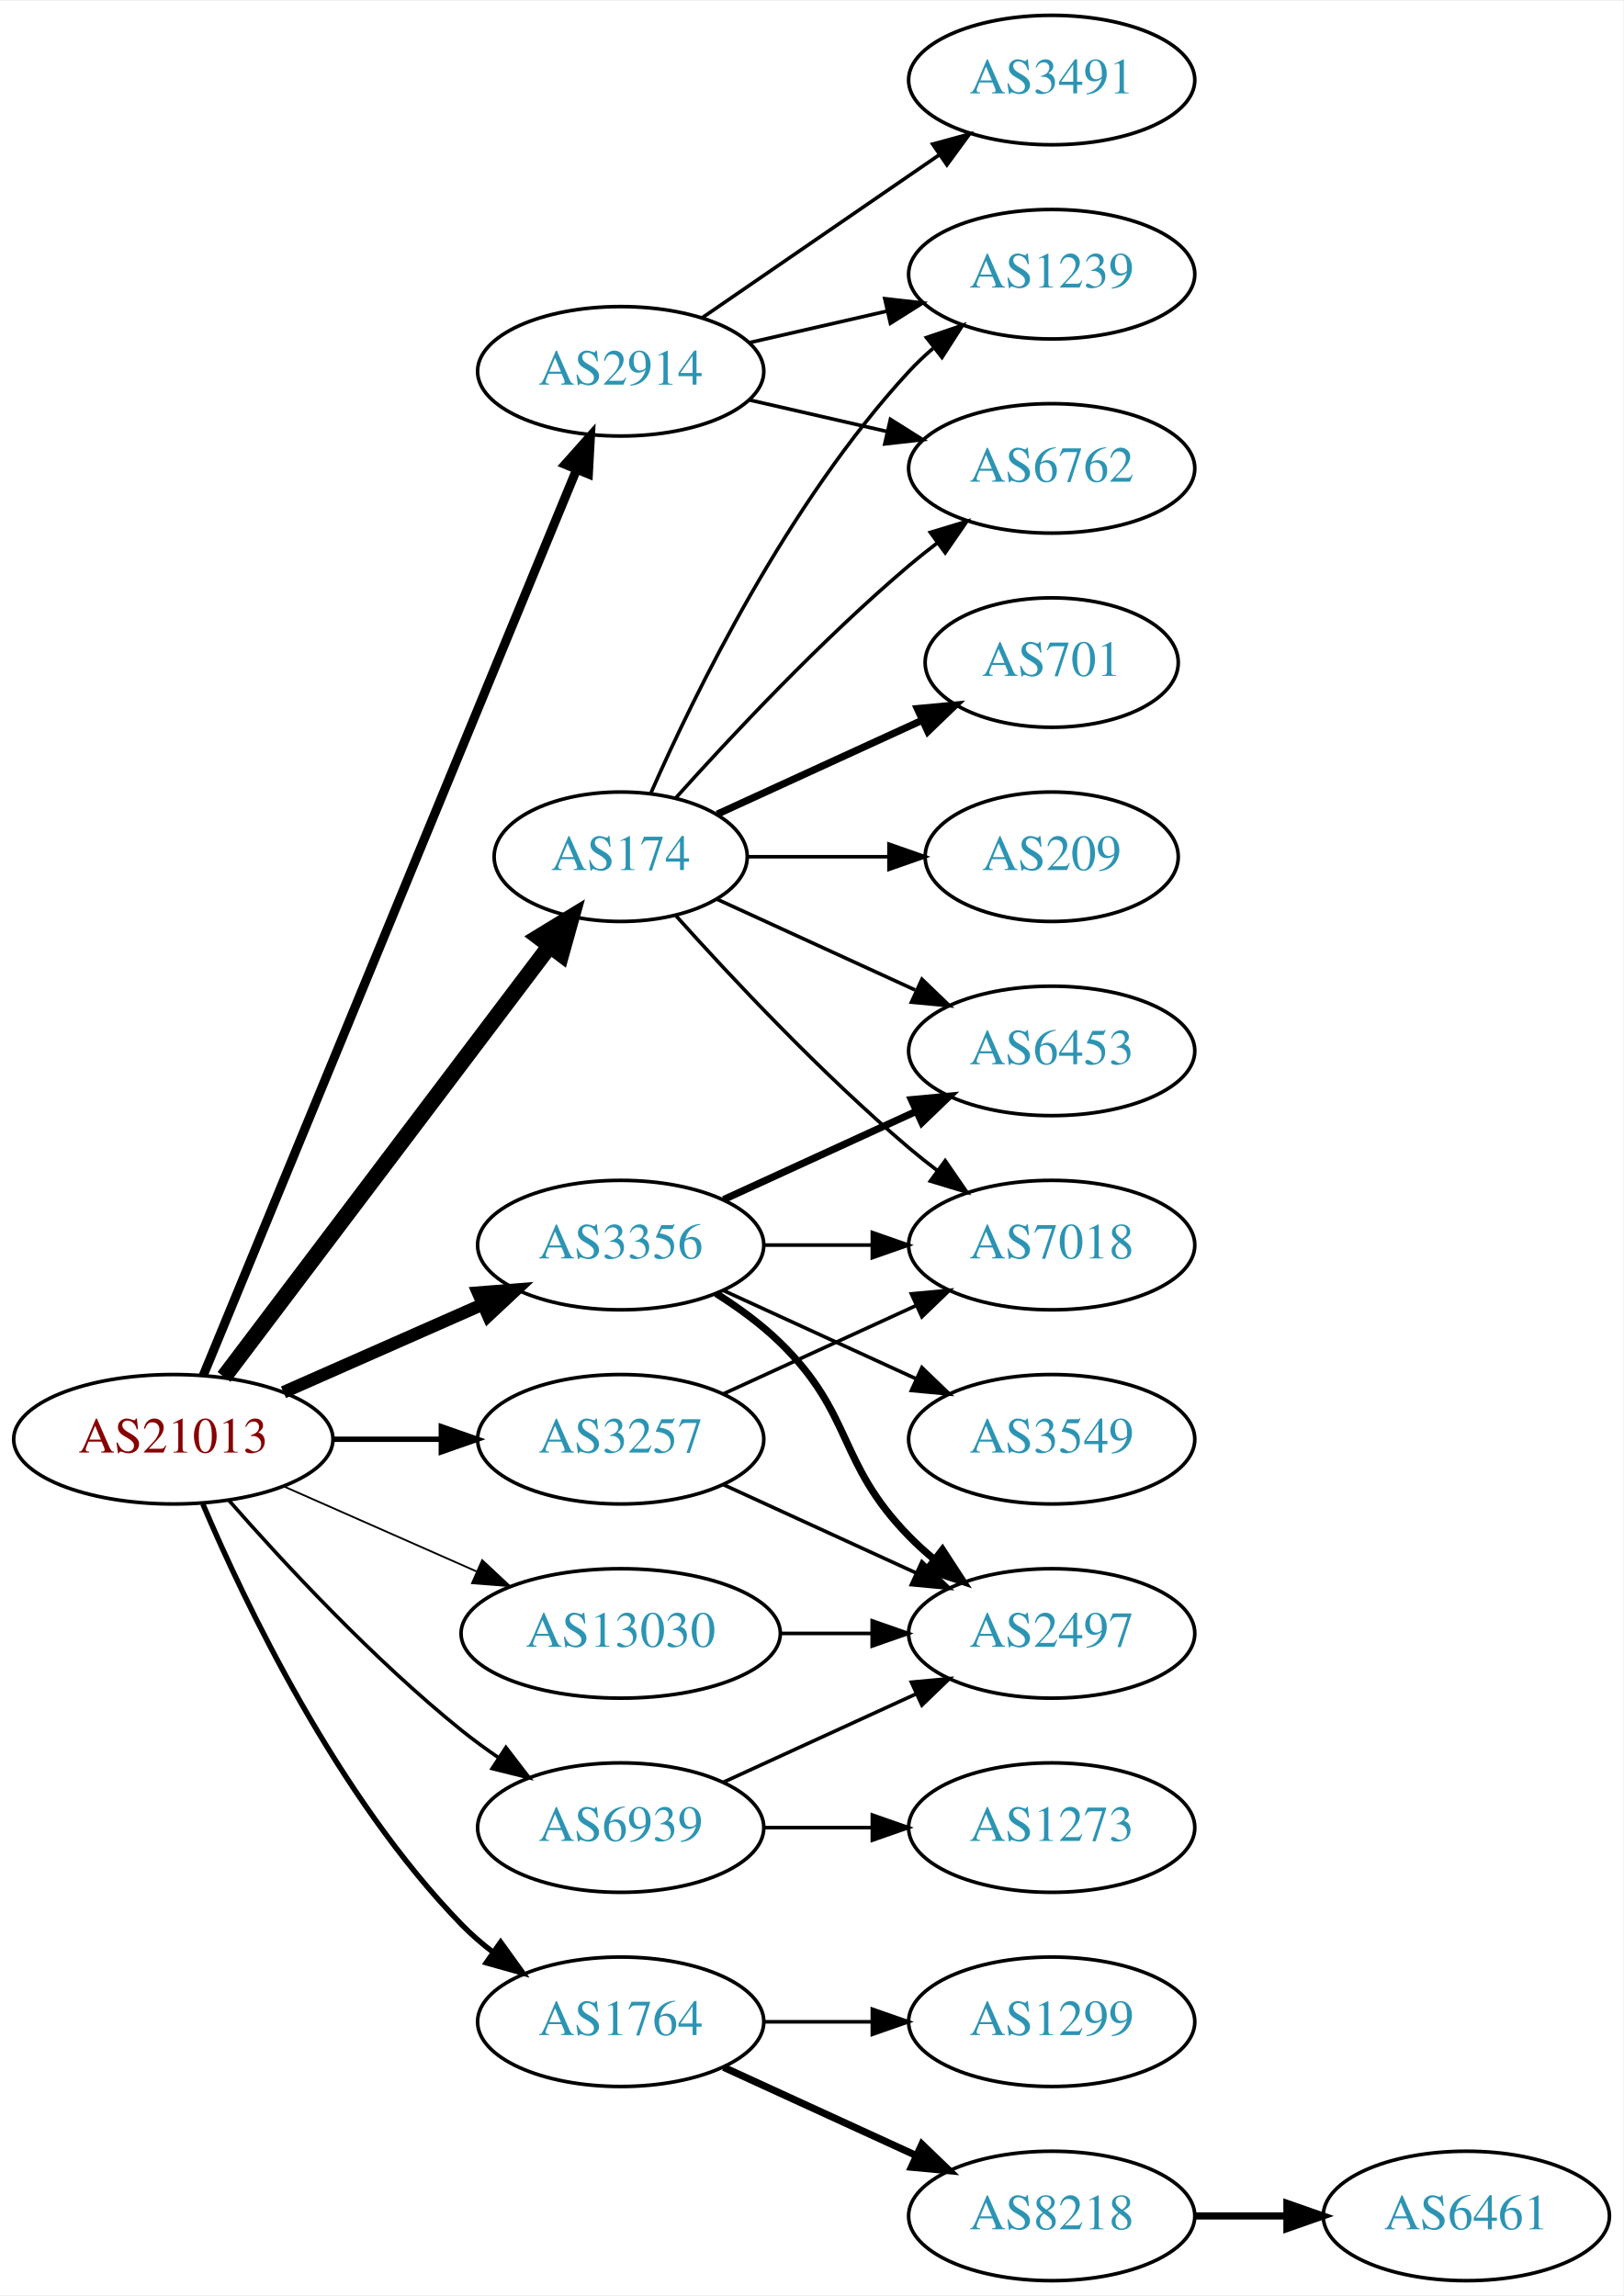
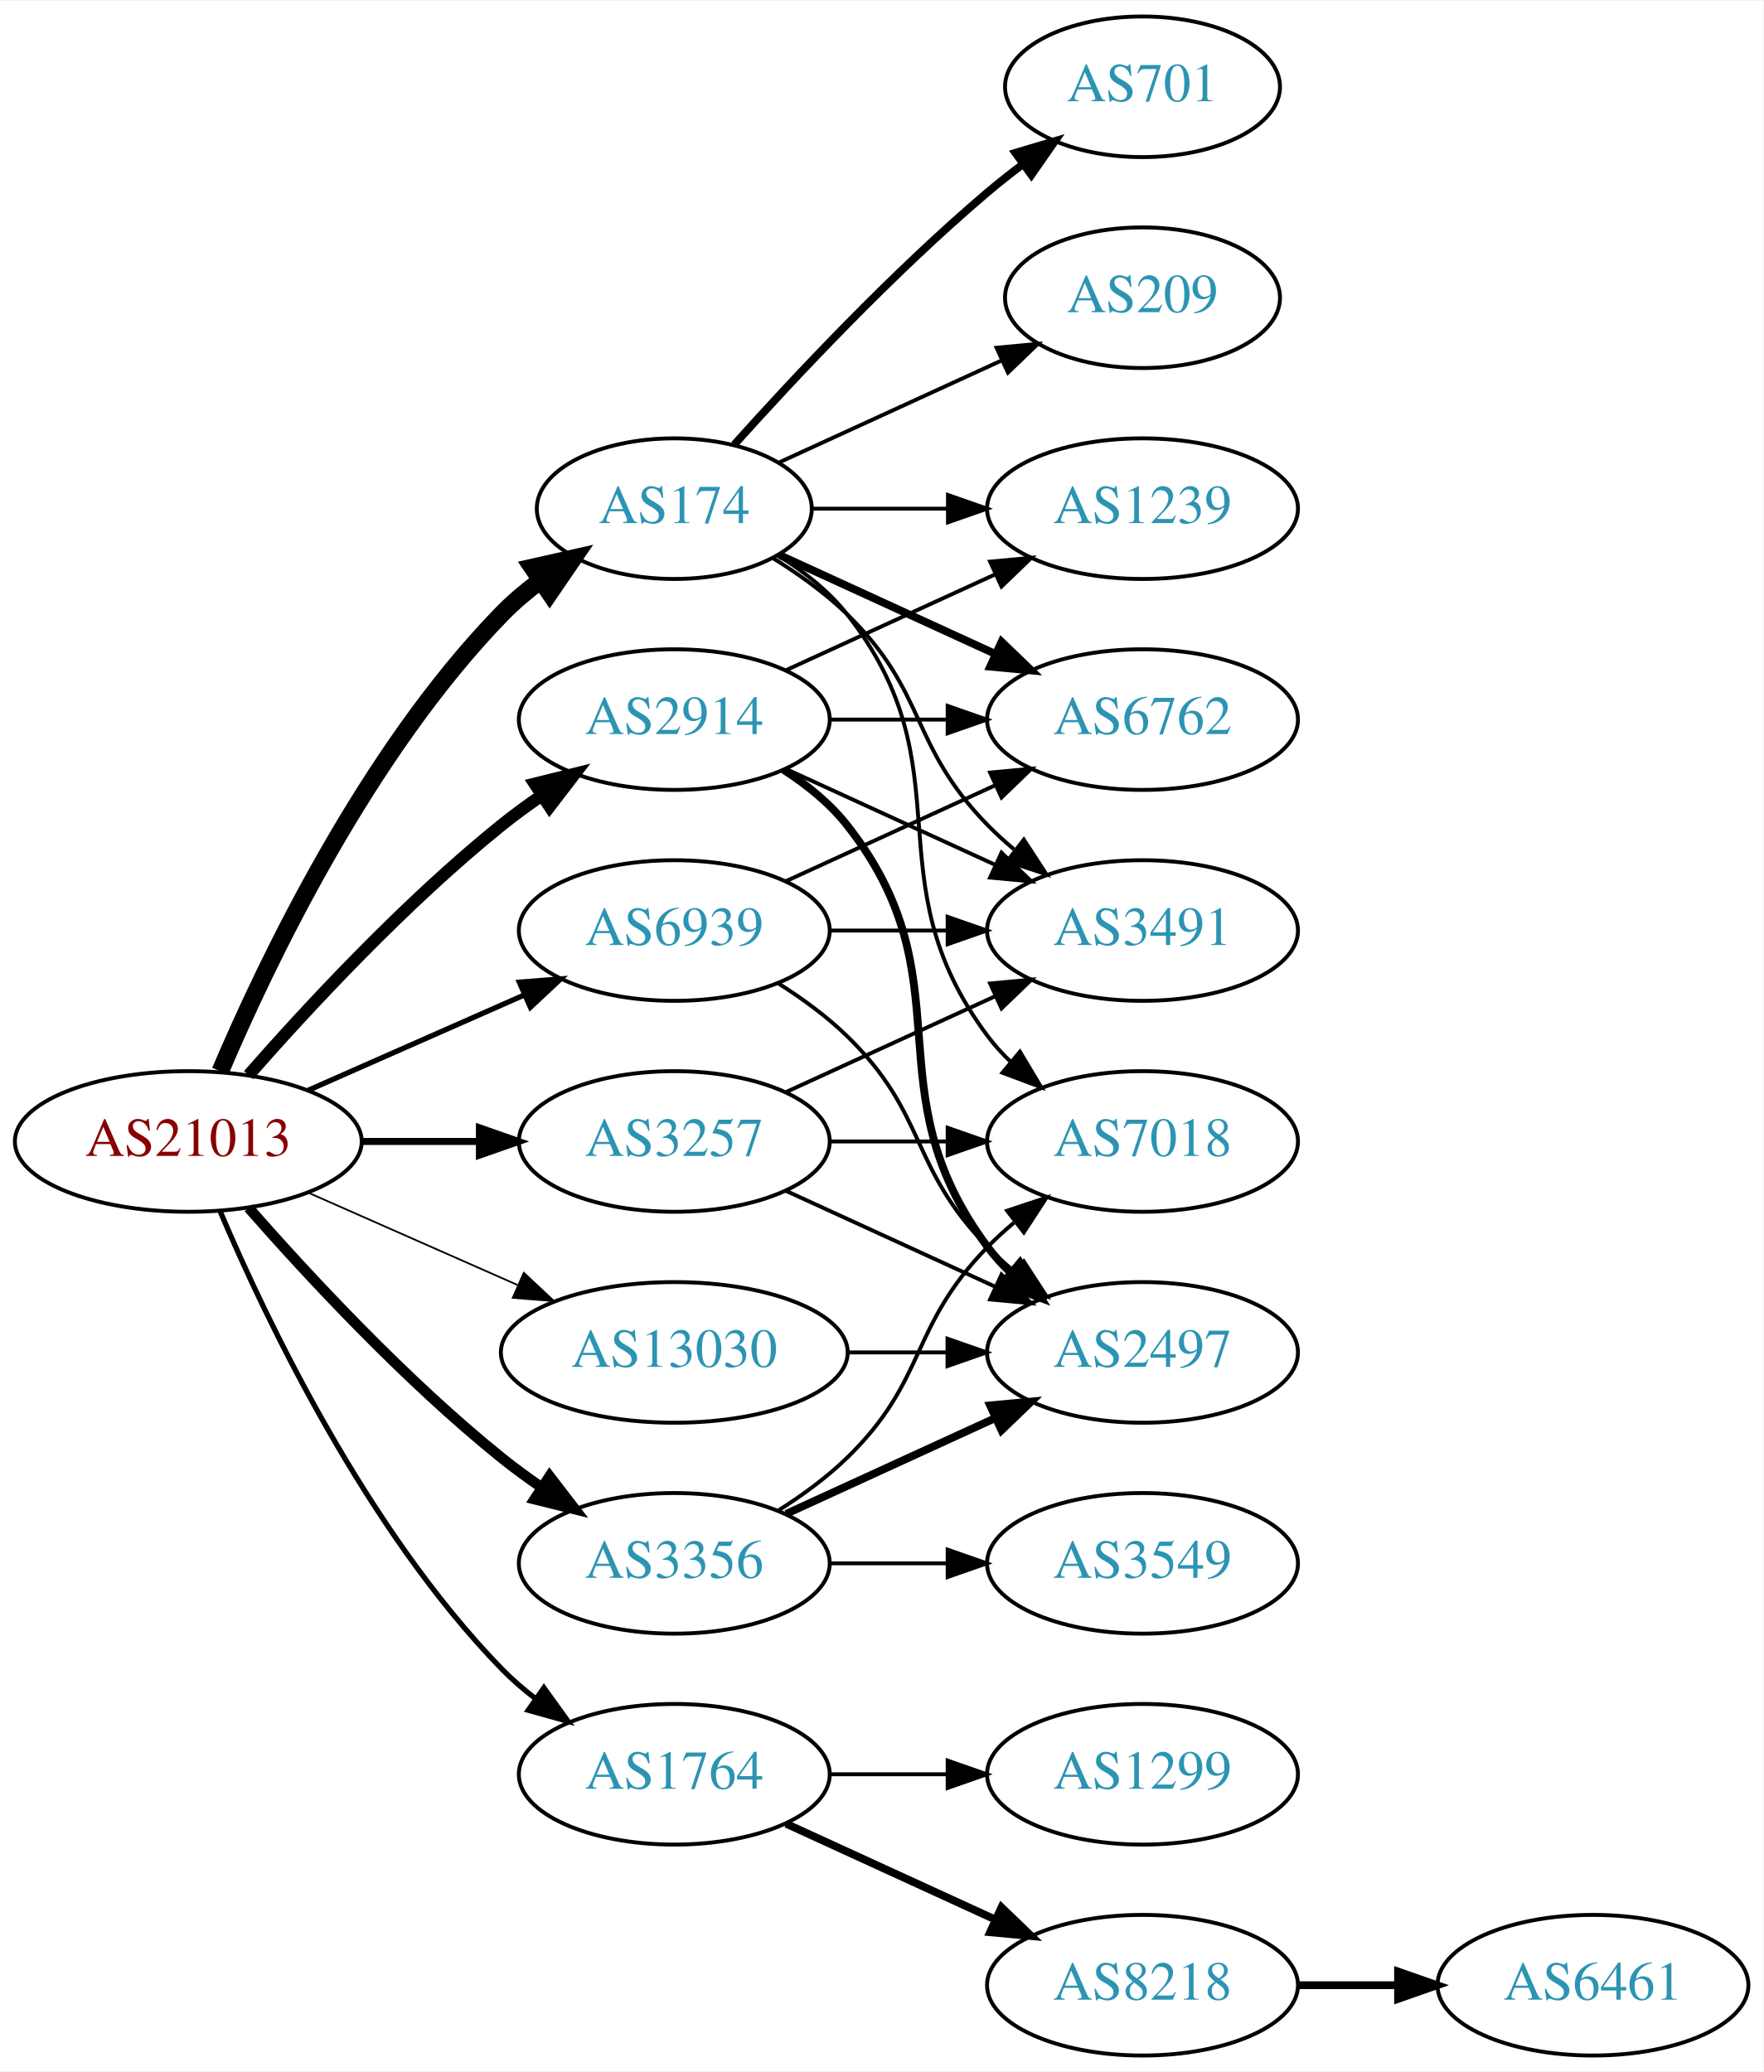
- <svg xmlns="http://www.w3.org/2000/svg" xmlns:xlink="http://www.w3.org/1999/xlink" width="451pt" height="638pt" viewBox="0.00 0.00 451.37 638.00">
-   <g id="graph0" class="graph" transform="scale(1 1) rotate(0) translate(4 634)">
-     <polygon fill="white" stroke="none" points="-4,4 -4,-634 447.37,-634 447.37,4 -4,4" />
+ <svg xmlns="http://www.w3.org/2000/svg" xmlns:xlink="http://www.w3.org/1999/xlink" width="451pt" height="530pt" viewBox="0.00 0.00 451.37 530.00">
+   <g id="graph0" class="graph" transform="scale(1 1) rotate(0) translate(4 526)">
+     <polygon fill="white" stroke="none" points="-4,4 -4,-526 447.37,-526 447.37,4 -4,4" />
    <g id="node1" class="node">
      <g id="a_node1">
        <a xlink:href="/asn/21013" xlink:title="AS21013 ~ Wels, AT [AT]">
          <ellipse fill="#ffffff" stroke="black" cx="44.196" cy="-234" rx="44.393" ry="18" />
          <text text-anchor="middle" x="44.196" y="-230.3" font-family="Times,serif" font-size="14.00" fill="#880000">AS21013</text>
        </a>
      </g>
    </g>
    <g id="node2" class="node">
      <g id="a_node2">
        <a xlink:href="/asn/174" xlink:title="AS174 ~ Cogent Communications [US]">
          <ellipse fill="#ffffff" stroke="black" cx="168.588" cy="-396" rx="35.194" ry="18" />
          <text text-anchor="middle" x="168.588" y="-392.3" font-family="Times,serif" font-size="14.00" fill="#2c94b3">AS174</text>
        </a>
      </g>
    </g>
    <g id="edge1" class="edge">
-       <path fill="none" stroke="black" stroke-width="4.5" d="M58.294,-251.337C80.032,-280.109 123.643,-337.834 148.706,-371.007" />
-       <polygon fill="black" stroke="black" stroke-width="4.5" points="145.781,-373.668 154.951,-379.273 152.065,-368.921 145.781,-373.668" />
+       <path fill="none" stroke="black" stroke-width="4.5" d="M52.387,-251.975C64.153,-279.682 89.728,-333.348 124.392,-369 127.374,-372.067 130.772,-374.94 134.322,-377.581" />
+       <polygon fill="black" stroke="black" stroke-width="4.5" points="132.271,-380.948 142.756,-383.308 136.695,-374.433 132.271,-380.948" />
    </g>
    <g id="node3" class="node">
      <g id="a_node3">
        <a xlink:href="/asn/1764" xlink:title="AS1764 ~ NEXTLAYER-AS [AT]">
          <ellipse fill="#ffffff" stroke="black" cx="168.588" cy="-72" rx="39.794" ry="18" />
          <text text-anchor="middle" x="168.588" y="-68.3" font-family="Times,serif" font-size="14.00" fill="#2c94b3">AS1764</text>
        </a>
      </g>
    </g>
    <g id="edge2" class="edge">
-       <path fill="none" stroke="black" stroke-width="1.5" d="M52.387,-216.025C64.153,-188.318 89.728,-134.652 124.392,-99 127.012,-96.305 129.953,-93.761 133.036,-91.392" />
-       <polygon fill="black" stroke="black" stroke-width="1.5" points="135.211,-94.141 141.404,-85.545 131.202,-88.403 135.211,-94.141" />
+       <path fill="none" stroke="black" stroke-width="1.35" d="M52.387,-216.025C64.153,-188.318 89.728,-134.652 124.392,-99 127.012,-96.305 129.953,-93.761 133.036,-91.392" />
+       <polygon fill="black" stroke="black" stroke-width="1.35" points="135.211,-94.141 141.404,-85.545 131.202,-88.403 135.211,-94.141" />
    </g>
    <g id="node4" class="node">
      <g id="a_node4">
        <a xlink:href="/asn/2914" xlink:title="AS2914 ~ NTT America, Inc. [US]">
-           <ellipse fill="#ffffff" stroke="black" cx="168.588" cy="-531" rx="39.794" ry="18" />
-           <text text-anchor="middle" x="168.588" y="-527.3" font-family="Times,serif" font-size="14.00" fill="#2c94b3">AS2914</text>
+           <ellipse fill="#ffffff" stroke="black" cx="168.588" cy="-342" rx="39.794" ry="18" />
+           <text text-anchor="middle" x="168.588" y="-338.3" font-family="Times,serif" font-size="14.00" fill="#2c94b3">AS2914</text>
        </a>
      </g>
    </g>
    <g id="edge3" class="edge">
-       <path fill="none" stroke="black" stroke-width="2.5" d="M52.486,-251.689C73.015,-301.507 131.429,-443.254 156.229,-503.436" />
-       <polygon fill="black" stroke="black" stroke-width="2.5" points="153.136,-505.116 160.182,-513.028 159.608,-502.449 153.136,-505.116" />
+       <path fill="none" stroke="black" stroke-width="3.15" d="M59.629,-250.983C74.76,-268.229 99.724,-295.148 124.392,-315 127.648,-317.62 131.173,-320.192 134.757,-322.646" />
+       <polygon fill="black" stroke="black" stroke-width="3.15" points="132.845,-325.577 143.13,-328.121 136.676,-319.719 132.845,-325.577" />
    </g>
    <g id="node5" class="node">
      <g id="a_node5">
        <a xlink:href="/asn/3257" xlink:title="AS3257 ~ GTT [DE]">
          <ellipse fill="#ffffff" stroke="black" cx="168.588" cy="-234" rx="39.794" ry="18" />
          <text text-anchor="middle" x="168.588" y="-230.3" font-family="Times,serif" font-size="14.00" fill="#2c94b3">AS3257</text>
        </a>
      </g>
    </g>
    <g id="edge4" class="edge">
-       <path fill="none" stroke="black" stroke-width="1.5" d="M88.692,-234C98.381,-234 108.717,-234 118.61,-234" />
-       <polygon fill="black" stroke="black" stroke-width="1.5" points="118.713,-237.5 128.713,-234 118.713,-230.5 118.713,-237.5" />
+       <path fill="none" stroke="black" stroke-width="1.8" d="M88.692,-234C98.381,-234 108.717,-234 118.61,-234" />
+       <polygon fill="black" stroke="black" stroke-width="1.8" points="118.713,-237.5 128.713,-234 118.713,-230.5 118.713,-237.5" />
    </g>
    <g id="node6" class="node">
      <g id="a_node6">
        <a xlink:href="/asn/3356" xlink:title="AS3356 ~ Level 3 Parent, LLC [US]">
-           <ellipse fill="#ffffff" stroke="black" cx="168.588" cy="-288" rx="39.794" ry="18" />
-           <text text-anchor="middle" x="168.588" y="-284.3" font-family="Times,serif" font-size="14.00" fill="#2c94b3">AS3356</text>
+           <ellipse fill="#ffffff" stroke="black" cx="168.588" cy="-126" rx="39.794" ry="18" />
+           <text text-anchor="middle" x="168.588" y="-122.3" font-family="Times,serif" font-size="14.00" fill="#2c94b3">AS3356</text>
        </a>
      </g>
    </g>
    <g id="edge5" class="edge">
-       <path fill="none" stroke="black" stroke-width="3.5" d="M74.824,-247.072C91.418,-254.393 112.278,-263.597 130.011,-271.421" />
-       <polygon fill="black" stroke="black" stroke-width="3.5" points="128.933,-274.77 139.495,-275.605 131.758,-268.366 128.933,-274.77" />
+       <path fill="none" stroke="black" stroke-width="2.7" d="M59.629,-217.017C74.76,-199.771 99.724,-172.852 124.392,-153 127.648,-150.38 131.173,-147.808 134.757,-145.354" />
+       <polygon fill="black" stroke="black" stroke-width="2.7" points="136.676,-148.281 143.13,-139.879 132.845,-142.423 136.676,-148.281" />
    </g>
    <g id="node7" class="node">
      <g id="a_node7">
        <a xlink:href="/asn/6939" xlink:title="AS6939 ~ Hurricane Electric LLC [US]">
-           <ellipse fill="#ffffff" stroke="black" cx="168.588" cy="-126" rx="39.794" ry="18" />
-           <text text-anchor="middle" x="168.588" y="-122.3" font-family="Times,serif" font-size="14.00" fill="#2c94b3">AS6939</text>
+           <ellipse fill="#ffffff" stroke="black" cx="168.588" cy="-288" rx="39.794" ry="18" />
+           <text text-anchor="middle" x="168.588" y="-284.3" font-family="Times,serif" font-size="14.00" fill="#2c94b3">AS6939</text>
        </a>
      </g>
    </g>
    <g id="edge6" class="edge">
-       <path fill="none" stroke="black" d="M59.629,-217.017C74.76,-199.771 99.724,-172.852 124.392,-153 127.648,-150.38 131.173,-147.808 134.757,-145.354" />
-       <polygon fill="black" stroke="black" points="136.676,-148.281 143.13,-139.879 132.845,-142.423 136.676,-148.281" />
+       <path fill="none" stroke="black" stroke-width="1.35" d="M74.824,-247.072C91.418,-254.393 112.278,-263.597 130.011,-271.421" />
+       <polygon fill="black" stroke="black" stroke-width="1.35" points="128.933,-274.77 139.495,-275.605 131.758,-268.366 128.933,-274.77" />
    </g>
    <g id="node8" class="node">
      <g id="a_node8">
        <a xlink:href="/asn/13030" xlink:title="AS13030 ~ Init7 (Switzerland) Ltd. [CH]">
          <ellipse fill="#ffffff" stroke="black" cx="168.588" cy="-180" rx="44.393" ry="18" />
          <text text-anchor="middle" x="168.588" y="-176.3" font-family="Times,serif" font-size="14.00" fill="#2c94b3">AS13030</text>
        </a>
      </g>
    </g>
    <g id="edge7" class="edge">
-       <path fill="none" stroke="black" stroke-width="0.5" d="M74.824,-220.928C90.941,-213.817 111.081,-204.931 128.473,-197.258" />
-       <polygon fill="black" stroke="black" stroke-width="0.5" points="130.073,-200.378 137.809,-193.139 127.247,-193.973 130.073,-200.378" />
+       <path fill="none" stroke="black" stroke-width="0.45" d="M74.824,-220.928C90.941,-213.817 111.081,-204.931 128.473,-197.258" />
+       <polygon fill="black" stroke="black" stroke-width="0.45" points="130.073,-200.378 137.809,-193.139 127.247,-193.973 130.073,-200.378" />
    </g>
    <g id="node9" class="node">
      <g id="a_node9">
-         <a xlink:href="/asn/1239" xlink:title="AS1239 ~ Sprint [US]">
-           <ellipse fill="#ffffff" stroke="black" cx="288.431" cy="-558" rx="39.794" ry="18" />
-           <text text-anchor="middle" x="288.431" y="-554.3" font-family="Times,serif" font-size="14.00" fill="#2c94b3">AS1239</text>
+         <a xlink:href="/asn/6762" xlink:title="AS6762 ~ TELECOM ITALIA SPARKLE S.p.A. [IT]">
+           <ellipse fill="#ffffff" stroke="black" cx="288.431" cy="-342" rx="39.794" ry="18" />
+           <text text-anchor="middle" x="288.431" y="-338.3" font-family="Times,serif" font-size="14.00" fill="#2c94b3">AS6762</text>
        </a>
      </g>
    </g>
    <g id="edge8" class="edge">
-       <path fill="none" stroke="black" d="M177.004,-413.761C189.072,-441.183 215.044,-494.473 248.784,-531 250.815,-533.198 253.054,-535.319 255.4,-537.34" />
-       <polygon fill="black" stroke="black" points="253.612,-540.386 263.644,-543.794 257.927,-534.874 253.612,-540.386" />
+       <path fill="none" stroke="black" stroke-width="2" d="M195.449,-384.149C211.57,-376.762 232.572,-367.138 250.438,-358.952" />
+       <polygon fill="black" stroke="black" stroke-width="2" points="252.356,-361.923 259.989,-354.575 249.44,-355.559 252.356,-361.923" />
    </g>
    <g id="node10" class="node">
      <g id="a_node10">
-         <a xlink:href="/asn/6762" xlink:title="AS6762 ~ TELECOM ITALIA SPARKLE S.p.A. [IT]">
-           <ellipse fill="#ffffff" stroke="black" cx="288.431" cy="-504" rx="39.794" ry="18" />
-           <text text-anchor="middle" x="288.431" y="-500.3" font-family="Times,serif" font-size="14.00" fill="#2c94b3">AS6762</text>
+         <a xlink:href="/asn/701" xlink:title="AS701 ~ UUNET [US]">
+           <ellipse fill="#ffffff" stroke="black" cx="288.431" cy="-504" rx="35.194" ry="18" />
+           <text text-anchor="middle" x="288.431" y="-500.3" font-family="Times,serif" font-size="14.00" fill="#2c94b3">AS701</text>
        </a>
      </g>
    </g>
    <g id="edge9" class="edge">
-       <path fill="none" stroke="black" d="M183.95,-412.409C199.223,-429.432 224.482,-456.396 248.784,-477 251.281,-479.117 253.942,-481.232 256.653,-483.293" />
-       <polygon fill="black" stroke="black" points="254.69,-486.194 264.83,-489.266 258.819,-480.541 254.69,-486.194" />
+       <path fill="none" stroke="black" stroke-width="2" d="M183.95,-412.409C199.223,-429.432 224.482,-456.396 248.784,-477 251.637,-479.418 254.702,-481.833 257.813,-484.169" />
+       <polygon fill="black" stroke="black" stroke-width="2" points="255.886,-487.095 266.041,-490.116 259.986,-481.422 255.886,-487.095" />
    </g>
    <g id="node11" class="node">
      <g id="a_node11">
-         <a xlink:href="/asn/701" xlink:title="AS701 ~ UUNET [US]">
-           <ellipse fill="#ffffff" stroke="black" cx="288.431" cy="-450" rx="35.194" ry="18" />
-           <text text-anchor="middle" x="288.431" y="-446.3" font-family="Times,serif" font-size="14.00" fill="#2c94b3">AS701</text>
+         <a xlink:href="/asn/1239" xlink:title="AS1239 ~ Sprint [US]">
+           <ellipse fill="#ffffff" stroke="black" cx="288.431" cy="-396" rx="39.794" ry="18" />
+           <text text-anchor="middle" x="288.431" y="-392.3" font-family="Times,serif" font-size="14.00" fill="#2c94b3">AS1239</text>
        </a>
      </g>
    </g>
    <g id="edge10" class="edge">
-       <path fill="none" stroke="black" stroke-width="2" d="M195.449,-407.851C212.181,-415.518 234.171,-425.594 252.454,-433.972" />
-       <polygon fill="black" stroke="black" stroke-width="2" points="251.081,-437.193 261.63,-438.177 253.997,-430.829 251.081,-437.193" />
+       <path fill="none" stroke="black" d="M203.99,-396C214.814,-396 226.982,-396 238.608,-396" />
+       <polygon fill="black" stroke="black" points="238.639,-399.5 248.639,-396 238.639,-392.5 238.639,-399.5" />
    </g>
    <g id="node12" class="node">
      <g id="a_node12">
-         <a xlink:href="/asn/209" xlink:title="AS209 ~ CenturyLink Communications, LLC [US]">
-           <ellipse fill="#ffffff" stroke="black" cx="288.431" cy="-396" rx="35.194" ry="18" />
-           <text text-anchor="middle" x="288.431" y="-392.3" font-family="Times,serif" font-size="14.00" fill="#2c94b3">AS209</text>
+         <a xlink:href="/asn/3491" xlink:title="AS3491 ~ PCCW Global, Inc. [US]">
+           <ellipse fill="#ffffff" stroke="black" cx="288.431" cy="-288" rx="39.794" ry="18" />
+           <text text-anchor="middle" x="288.431" y="-284.3" font-family="Times,serif" font-size="14.00" fill="#2c94b3">AS3491</text>
        </a>
      </g>
    </g>
    <g id="edge11" class="edge">
-       <path fill="none" stroke="black" d="M203.99,-396C216.212,-396 230.147,-396 243.082,-396" />
-       <polygon fill="black" stroke="black" points="243.19,-399.5 253.19,-396 243.19,-392.5 243.19,-399.5" />
+       <path fill="none" stroke="black" d="M193.767,-383.383C200.352,-379.306 207.201,-374.422 212.784,-369 233.478,-348.906 228.612,-335.617 248.784,-315 250.877,-312.861 253.161,-310.782 255.537,-308.79" />
+       <polygon fill="black" stroke="black" points="258.056,-311.268 263.837,-302.389 253.781,-305.725 258.056,-311.268" />
    </g>
    <g id="node13" class="node">
      <g id="a_node13">
-         <a xlink:href="/asn/7018" xlink:title="AS7018 ~ AT&amp;T Services, Inc. [US]">
-           <ellipse fill="#ffffff" stroke="black" cx="288.431" cy="-288" rx="39.794" ry="18" />
-           <text text-anchor="middle" x="288.431" y="-284.3" font-family="Times,serif" font-size="14.00" fill="#2c94b3">AS7018</text>
+         <a xlink:href="/asn/209" xlink:title="AS209 ~ CenturyLink Communications, LLC [US]">
+           <ellipse fill="#ffffff" stroke="black" cx="288.431" cy="-450" rx="35.194" ry="18" />
+           <text text-anchor="middle" x="288.431" y="-446.3" font-family="Times,serif" font-size="14.00" fill="#2c94b3">AS209</text>
        </a>
      </g>
    </g>
    <g id="edge12" class="edge">
-       <path fill="none" stroke="black" d="M183.95,-379.591C199.223,-362.568 224.482,-335.604 248.784,-315 251.281,-312.883 253.942,-310.768 256.653,-308.707" />
-       <polygon fill="black" stroke="black" points="258.819,-311.459 264.83,-302.734 254.69,-305.806 258.819,-311.459" />
+       <path fill="none" stroke="black" d="M195.449,-407.851C212.181,-415.518 234.171,-425.594 252.454,-433.972" />
+       <polygon fill="black" stroke="black" points="251.081,-437.193 261.63,-438.177 253.997,-430.829 251.081,-437.193" />
    </g>
    <g id="node14" class="node">
      <g id="a_node14">
-         <a xlink:href="/asn/6453" xlink:title="AS6453 ~ TATA COMMUNICATIONS (AMERICA) INC [US]">
-           <ellipse fill="#ffffff" stroke="black" cx="288.431" cy="-342" rx="39.794" ry="18" />
-           <text text-anchor="middle" x="288.431" y="-338.3" font-family="Times,serif" font-size="14.00" fill="#2c94b3">AS6453</text>
+         <a xlink:href="/asn/7018" xlink:title="AS7018 ~ AT&amp;T Services, Inc. [US]">
+           <ellipse fill="#ffffff" stroke="black" cx="288.431" cy="-234" rx="39.794" ry="18" />
+           <text text-anchor="middle" x="288.431" y="-230.3" font-family="Times,serif" font-size="14.00" fill="#2c94b3">AS7018</text>
        </a>
      </g>
    </g>
    <g id="edge13" class="edge">
-       <path fill="none" stroke="black" d="M195.449,-384.149C211.57,-376.762 232.572,-367.138 250.438,-358.952" />
-       <polygon fill="black" stroke="black" points="252.356,-361.923 259.989,-354.575 249.44,-355.559 252.356,-361.923" />
+       <path fill="none" stroke="black" d="M195.211,-384C201.661,-379.984 208.079,-374.976 212.784,-369 244.083,-329.246 218.513,-301.542 248.784,-261 250.529,-258.664 252.536,-256.455 254.7,-254.383" />
+       <polygon fill="black" stroke="black" points="257.059,-256.973 262.5,-247.882 252.577,-251.595 257.059,-256.973" />
    </g>
    <g id="node15" class="node">
      <g id="a_node15">
        <a xlink:href="/asn/1299" xlink:title="AS1299 ~ Telia Carrier [EU]">
          <ellipse fill="#ffffff" stroke="black" cx="288.431" cy="-72" rx="39.794" ry="18" />
          <text text-anchor="middle" x="288.431" y="-68.3" font-family="Times,serif" font-size="14.00" fill="#2c94b3">AS1299</text>
        </a>
      </g>
    </g>
    <g id="edge14" class="edge">
      <path fill="none" stroke="black" d="M208.501,-72C218.054,-72 228.404,-72 238.367,-72" />
      <polygon fill="black" stroke="black" points="238.559,-75.5 248.559,-72 238.559,-68.5 238.559,-75.5" />
    </g>
    <g id="node16" class="node">
      <g id="a_node16">
        <a xlink:href="/asn/8218" xlink:title="AS8218 ~ legacy Neotelecoms [FR]">
          <ellipse fill="#ffffff" stroke="black" cx="288.431" cy="-18" rx="39.794" ry="18" />
          <text text-anchor="middle" x="288.431" y="-14.3" font-family="Times,serif" font-size="14.00" fill="#2c94b3">AS8218</text>
        </a>
      </g>
    </g>
    <g id="edge15" class="edge">
      <path fill="none" stroke="black" stroke-width="2" d="M197.217,-59.339C213.174,-52.027 233.445,-42.739 250.727,-34.819" />
      <polygon fill="black" stroke="black" stroke-width="2" points="252.342,-37.929 259.975,-30.581 249.426,-31.565 252.342,-37.929" />
    </g>
+     <g id="edge20" class="edge">
+       <path fill="none" stroke="black" d="M208.501,-342C218.054,-342 228.404,-342 238.367,-342" />
+       <polygon fill="black" stroke="black" points="238.559,-345.5 248.559,-342 238.559,-338.5 238.559,-345.5" />
+     </g>
+     <g id="edge19" class="edge">
+       <path fill="none" stroke="black" d="M197.217,-354.661C213.174,-361.973 233.445,-371.261 250.727,-379.181" />
+       <polygon fill="black" stroke="black" points="249.426,-382.435 259.975,-383.419 252.342,-376.071 249.426,-382.435" />
+     </g>
    <g id="edge18" class="edge">
-       <path fill="none" stroke="black" d="M204.308,-538.955C216.307,-541.704 229.928,-544.825 242.621,-547.733" />
-       <polygon fill="black" stroke="black" points="242.023,-551.187 252.552,-550.009 243.587,-544.364 242.023,-551.187" />
-     </g>
-     <g id="edge19" class="edge">
-       <path fill="none" stroke="black" d="M204.308,-523.045C216.307,-520.296 229.928,-517.175 242.621,-514.267" />
-       <polygon fill="black" stroke="black" points="243.587,-517.636 252.552,-511.991 242.023,-510.813 243.587,-517.636" />
+       <path fill="none" stroke="black" d="M197.217,-329.339C213.174,-322.027 233.445,-312.739 250.727,-304.819" />
+       <polygon fill="black" stroke="black" points="252.342,-307.929 259.975,-300.581 249.426,-301.565 252.342,-307.929" />
    </g>
    <g id="node18" class="node">
      <g id="a_node18">
-         <a xlink:href="/asn/3491" xlink:title="AS3491 ~ PCCW Global, Inc. [US]">
-           <ellipse fill="#ffffff" stroke="black" cx="288.431" cy="-612" rx="39.794" ry="18" />
-           <text text-anchor="middle" x="288.431" y="-608.3" font-family="Times,serif" font-size="14.00" fill="#2c94b3">AS3491</text>
-         </a>
-       </g>
-     </g>
-     <g id="edge17" class="edge">
-       <path fill="none" stroke="black" d="M191.202,-545.857C209.691,-558.565 236.505,-576.995 257.134,-591.175" />
-       <polygon fill="black" stroke="black" points="255.331,-594.183 265.555,-596.963 259.296,-588.414 255.331,-594.183" />
-     </g>
-     <g id="edge20" class="edge">
-       <path fill="none" stroke="black" d="M197.217,-246.661C213.174,-253.973 233.445,-263.261 250.727,-271.181" />
-       <polygon fill="black" stroke="black" points="249.426,-274.435 259.975,-275.419 252.342,-268.071 249.426,-274.435" />
-     </g>
-     <g id="node19" class="node">
-       <g id="a_node19">
        <a xlink:href="/asn/2497" xlink:title="AS2497 ~ Internet Initiative Japan Inc. [JP]">
          <ellipse fill="#ffffff" stroke="black" cx="288.431" cy="-180" rx="39.794" ry="18" />
          <text text-anchor="middle" x="288.431" y="-176.3" font-family="Times,serif" font-size="14.00" fill="#2c94b3">AS2497</text>
        </a>
      </g>
    </g>
+     <g id="edge17" class="edge">
+       <path fill="none" stroke="black" stroke-width="2" d="M196.56,-329.145C202.548,-325.28 208.408,-320.559 212.784,-315 244.083,-275.246 218.513,-247.542 248.784,-207 250.529,-204.664 252.536,-202.455 254.7,-200.383" />
+       <polygon fill="black" stroke="black" stroke-width="2" points="257.059,-202.973 262.5,-193.882 252.577,-197.595 257.059,-202.973" />
+     </g>
+     <g id="edge22" class="edge">
+       <path fill="none" stroke="black" d="M197.217,-246.661C213.174,-253.973 233.445,-263.261 250.727,-271.181" />
+       <polygon fill="black" stroke="black" points="249.426,-274.435 259.975,-275.419 252.342,-268.071 249.426,-274.435" />
+     </g>
+     <g id="edge23" class="edge">
+       <path fill="none" stroke="black" d="M208.501,-234C218.054,-234 228.404,-234 238.367,-234" />
+       <polygon fill="black" stroke="black" points="238.559,-237.5 248.559,-234 238.559,-230.5 238.559,-237.5" />
+     </g>
    <g id="edge21" class="edge">
      <path fill="none" stroke="black" d="M197.217,-221.339C213.174,-214.027 233.445,-204.739 250.727,-196.819" />
      <polygon fill="black" stroke="black" points="252.342,-199.929 259.975,-192.581 249.426,-193.565 252.342,-199.929" />
    </g>
+     <g id="edge26" class="edge">
+       <path fill="none" stroke="black" d="M195.117,-139.462C201.28,-143.362 207.582,-147.948 212.784,-153 233.478,-173.094 228.612,-186.383 248.784,-207 250.877,-209.139 253.161,-211.218 255.537,-213.21" />
+       <polygon fill="black" stroke="black" points="253.781,-216.275 263.837,-219.611 258.056,-210.732 253.781,-216.275" />
+     </g>
    <g id="edge25" class="edge">
+       <path fill="none" stroke="black" stroke-width="2" d="M197.217,-138.661C213.174,-145.973 233.445,-155.261 250.727,-163.181" />
+       <polygon fill="black" stroke="black" stroke-width="2" points="249.426,-166.435 259.975,-167.419 252.342,-160.071 249.426,-166.435" />
+     </g>
+     <g id="node19" class="node">
+       <g id="a_node19">
+         <a xlink:href="/asn/3549" xlink:title="AS3549 ~ Level 3 Parent, LLC [US]">
+           <ellipse fill="#ffffff" stroke="black" cx="288.431" cy="-126" rx="39.794" ry="18" />
+           <text text-anchor="middle" x="288.431" y="-122.3" font-family="Times,serif" font-size="14.00" fill="#2c94b3">AS3549</text>
+         </a>
+       </g>
+     </g>
+     <g id="edge24" class="edge">
+       <path fill="none" stroke="black" d="M208.501,-126C218.054,-126 228.404,-126 238.367,-126" />
+       <polygon fill="black" stroke="black" points="238.559,-129.5 248.559,-126 238.559,-122.5 238.559,-129.5" />
+     </g>
+     <g id="edge29" class="edge">
+       <path fill="none" stroke="black" d="M197.217,-300.661C213.174,-307.973 233.445,-317.261 250.727,-325.181" />
+       <polygon fill="black" stroke="black" points="249.426,-328.435 259.975,-329.419 252.342,-322.071 249.426,-328.435" />
+     </g>
+     <g id="edge27" class="edge">
      <path fill="none" stroke="black" d="M208.501,-288C218.054,-288 228.404,-288 238.367,-288" />
      <polygon fill="black" stroke="black" points="238.559,-291.5 248.559,-288 238.559,-284.5 238.559,-291.5" />
    </g>
-     <g id="edge22" class="edge">
-       <path fill="none" stroke="black" stroke-width="2" d="M197.217,-300.661C213.174,-307.973 233.445,-317.261 250.727,-325.181" />
-       <polygon fill="black" stroke="black" stroke-width="2" points="249.426,-328.435 259.975,-329.419 252.342,-322.071 249.426,-328.435" />
-     </g>
-     <g id="edge24" class="edge">
-       <path fill="none" stroke="black" stroke-width="2" d="M195.117,-274.538C201.28,-270.638 207.582,-266.052 212.784,-261 233.478,-240.906 228.612,-227.617 248.784,-207 250.877,-204.861 253.161,-202.782 255.537,-200.79" />
-       <polygon fill="black" stroke="black" stroke-width="2" points="258.056,-203.268 263.837,-194.389 253.781,-197.725 258.056,-203.268" />
-     </g>
-     <g id="node20" class="node">
-       <g id="a_node20">
-         <a xlink:href="/asn/3549" xlink:title="AS3549 ~ Level 3 Parent, LLC [US]">
-           <ellipse fill="#ffffff" stroke="black" cx="288.431" cy="-234" rx="39.794" ry="18" />
-           <text text-anchor="middle" x="288.431" y="-230.3" font-family="Times,serif" font-size="14.00" fill="#2c94b3">AS3549</text>
-         </a>
-       </g>
-     </g>
-     <g id="edge23" class="edge">
-       <path fill="none" stroke="black" d="M197.217,-275.339C213.174,-268.027 233.445,-258.739 250.727,-250.819" />
-       <polygon fill="black" stroke="black" points="252.342,-253.929 259.975,-246.581 249.426,-247.565 252.342,-253.929" />
-     </g>
-     <g id="edge26" class="edge">
-       <path fill="none" stroke="black" d="M197.217,-138.661C213.174,-145.973 233.445,-155.261 250.727,-163.181" />
-       <polygon fill="black" stroke="black" points="249.426,-166.435 259.975,-167.419 252.342,-160.071 249.426,-166.435" />
-     </g>
-     <g id="node21" class="node">
-       <g id="a_node21">
-         <a xlink:href="/asn/1273" xlink:title="AS1273 ~ Vodafone Group PLC [EU]">
-           <ellipse fill="#ffffff" stroke="black" cx="288.431" cy="-126" rx="39.794" ry="18" />
-           <text text-anchor="middle" x="288.431" y="-122.3" font-family="Times,serif" font-size="14.00" fill="#2c94b3">AS1273</text>
-         </a>
-       </g>
-     </g>
-     <g id="edge27" class="edge">
-       <path fill="none" stroke="black" d="M208.501,-126C218.054,-126 228.404,-126 238.367,-126" />
-       <polygon fill="black" stroke="black" points="238.559,-129.5 248.559,-126 238.559,-122.5 238.559,-129.5" />
-     </g>
    <g id="edge28" class="edge">
+       <path fill="none" stroke="black" d="M195.117,-274.538C201.28,-270.638 207.582,-266.052 212.784,-261 233.478,-240.906 228.612,-227.617 248.784,-207 250.877,-204.861 253.161,-202.782 255.537,-200.79" />
+       <polygon fill="black" stroke="black" points="258.056,-203.268 263.837,-194.389 253.781,-197.725 258.056,-203.268" />
+     </g>
+     <g id="edge30" class="edge">
      <path fill="none" stroke="black" d="M212.799,-180C221.112,-180 229.875,-180 238.357,-180" />
      <polygon fill="black" stroke="black" points="238.516,-183.5 248.516,-180 238.516,-176.5 238.516,-183.5" />
    </g>
    <g id="node17" class="node">
      <g id="a_node17">
        <a xlink:href="/asn/6461" xlink:title="AS6461 ~ Zayo Bandwidth [US]">
          <ellipse fill="#ffffff" stroke="black" cx="403.724" cy="-18" rx="39.794" ry="18" />
          <text text-anchor="middle" x="403.724" y="-14.3" font-family="Times,serif" font-size="14.00" fill="#2c94b3">AS6461</text>
        </a>
      </g>
    </g>
    <g id="edge16" class="edge">
      <path fill="none" stroke="black" stroke-width="2" d="M328.103,-18C336.306,-18 345.07,-18 353.602,-18" />
      <polygon fill="black" stroke="black" stroke-width="2" points="353.841,-21.5 363.841,-18 353.841,-14.5 353.841,-21.5" />
    </g>
  </g>
</svg>
